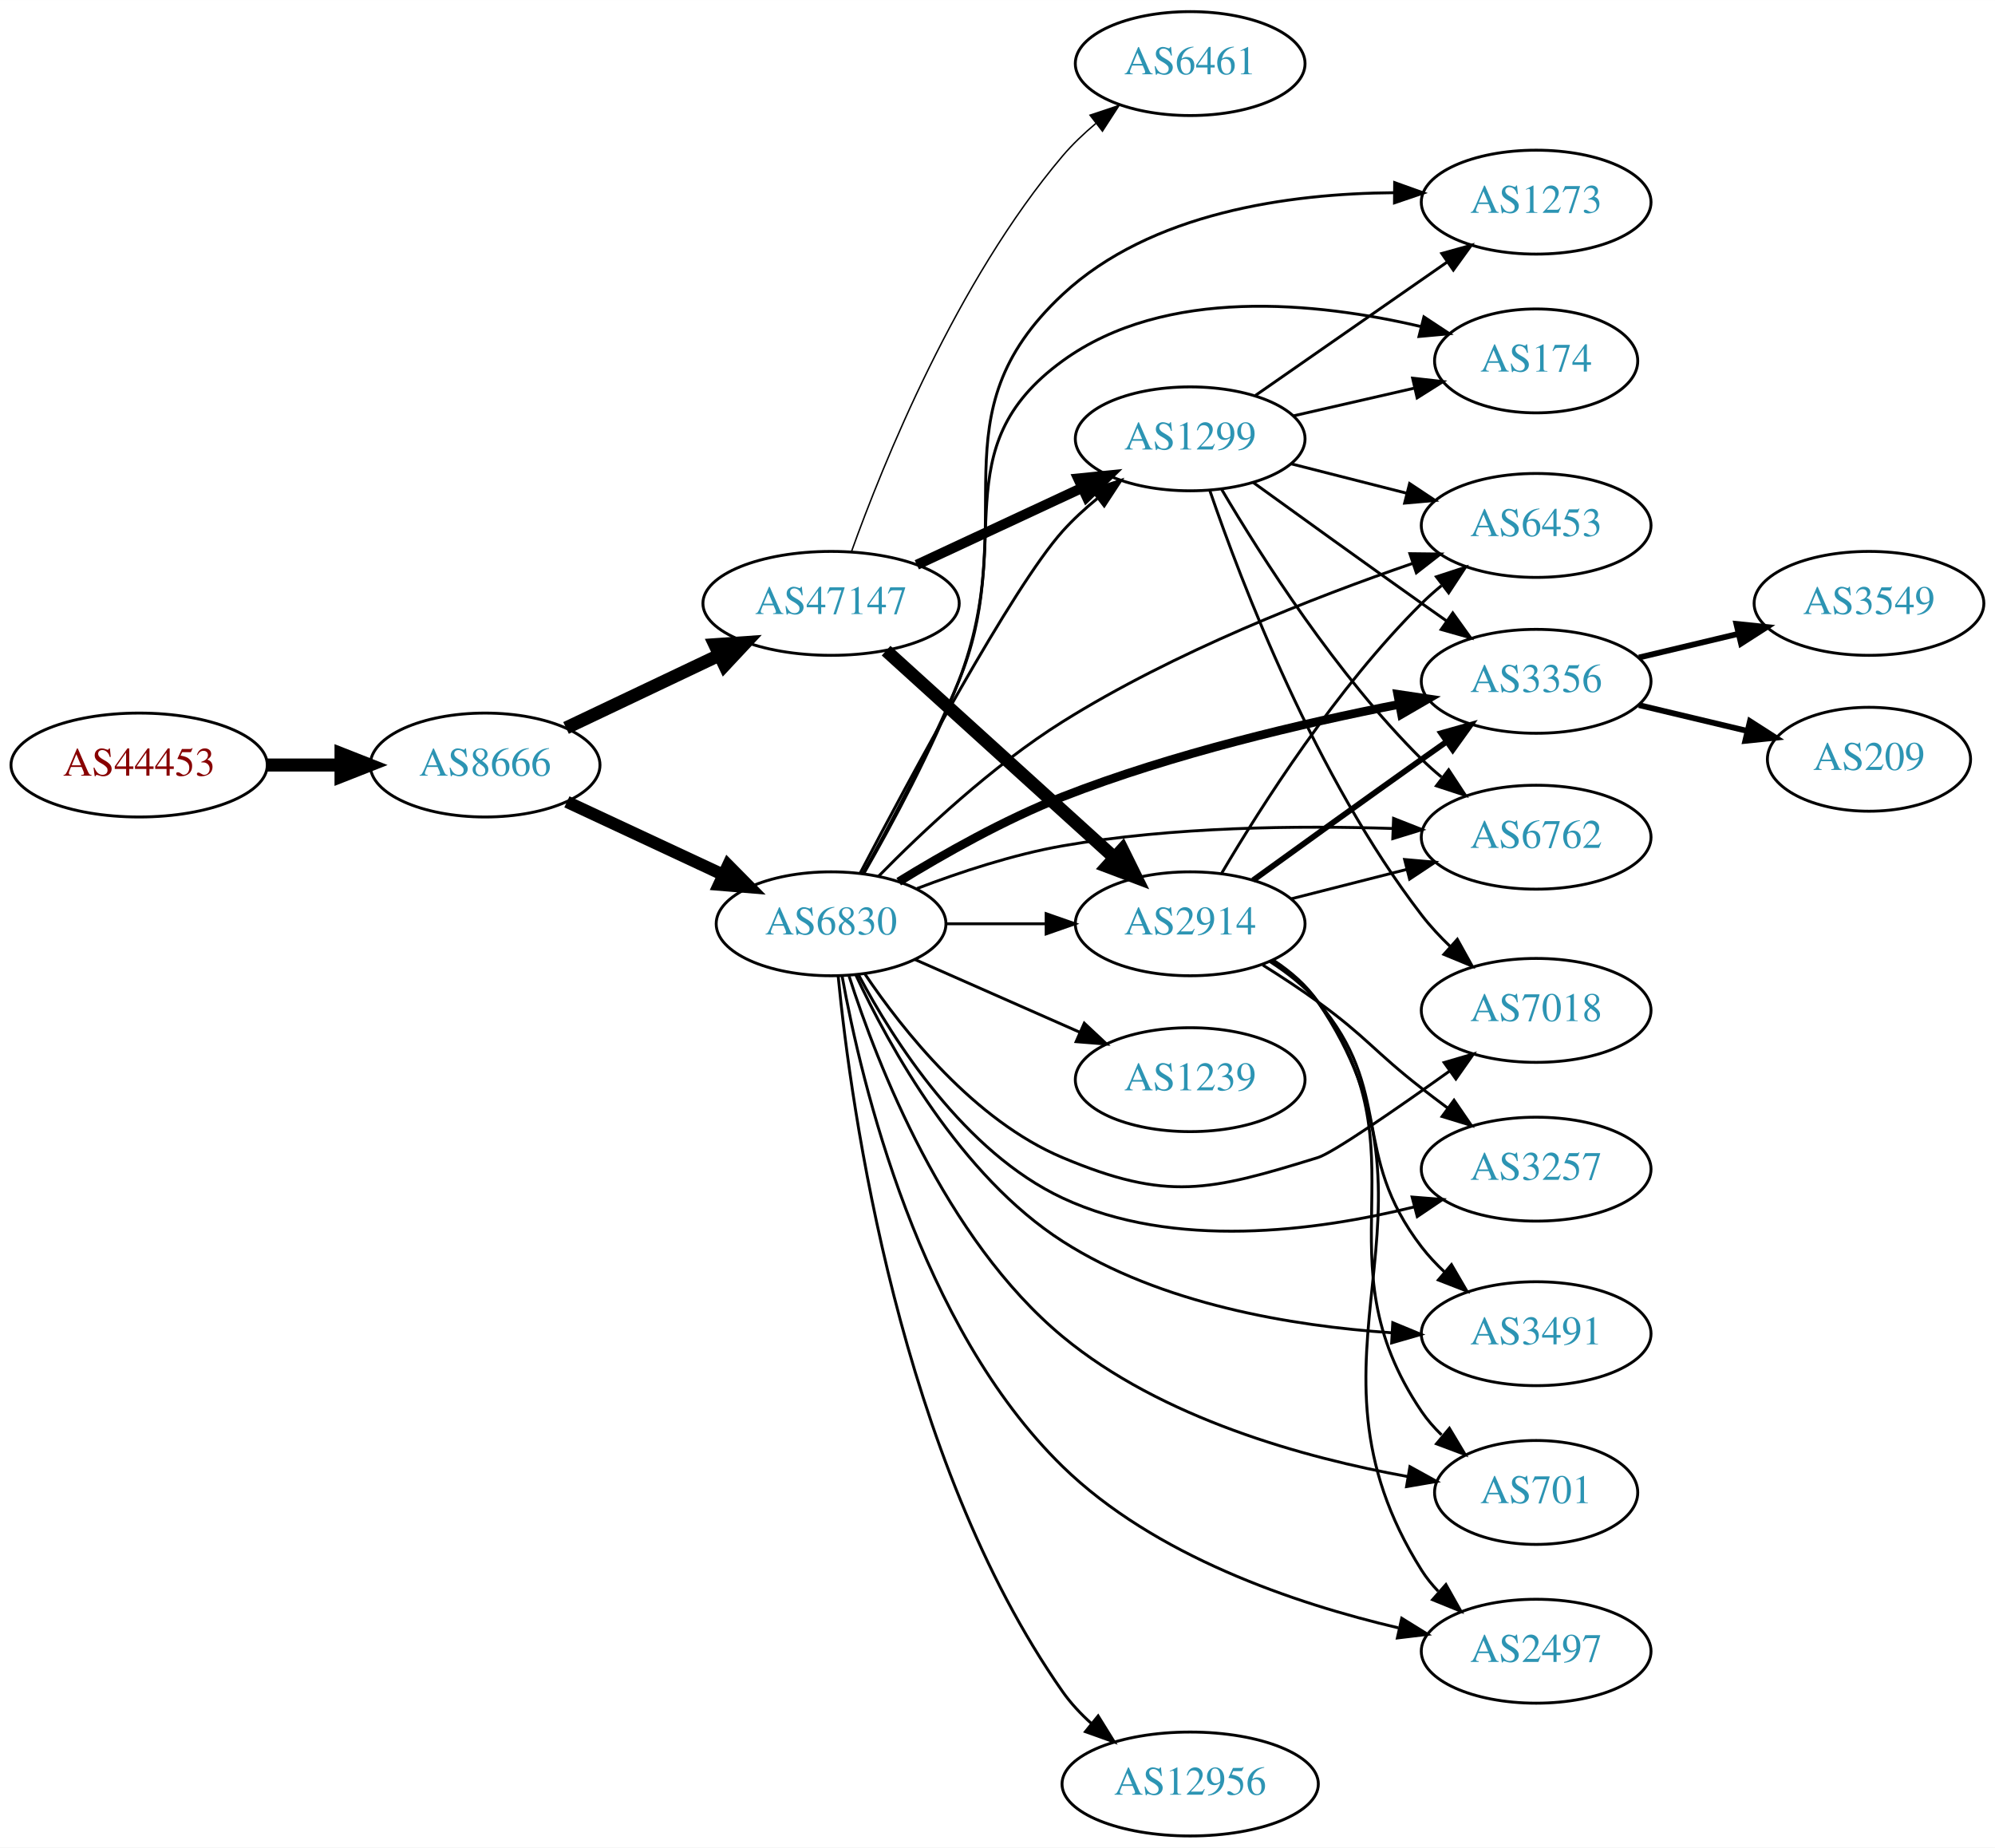
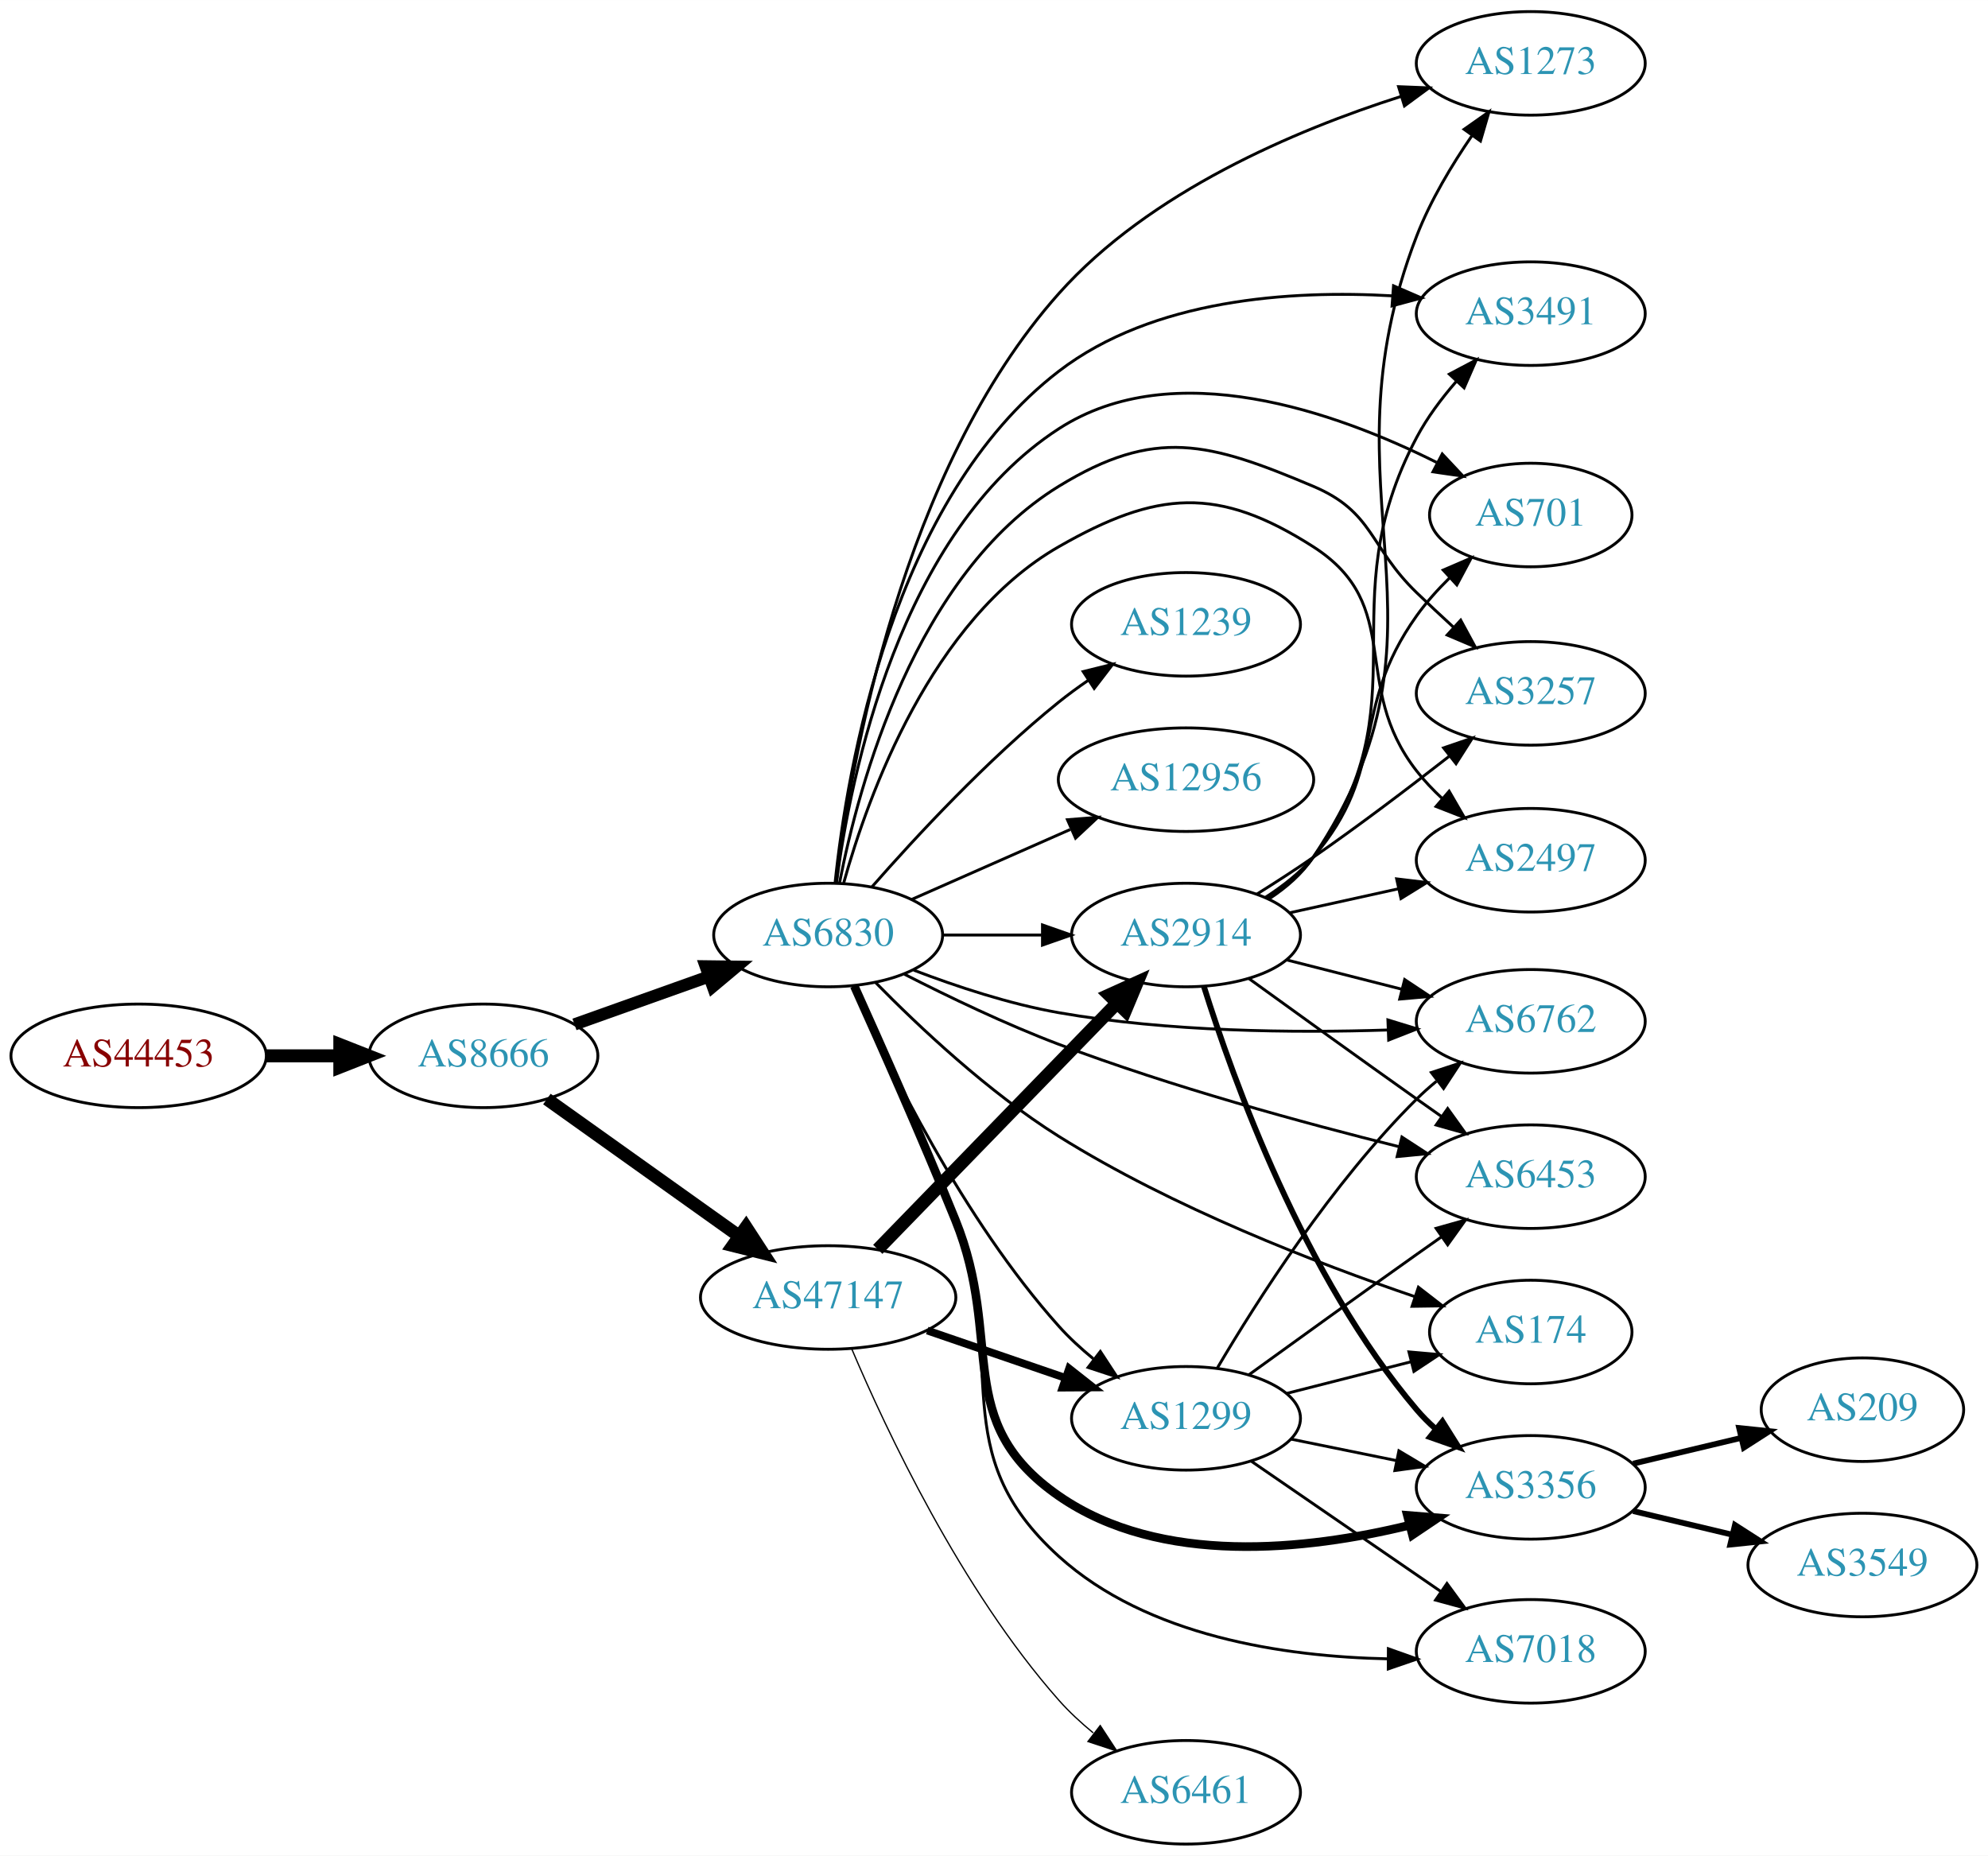
- <svg xmlns="http://www.w3.org/2000/svg" xmlns:xlink="http://www.w3.org/1999/xlink" width="691pt" height="640pt" viewBox="0.00 0.00 691.06 640.00">
-   <g id="graph0" class="graph" transform="scale(1 1) rotate(0) translate(4 636)">
-     <polygon fill="white" stroke="none" points="-4,4 -4,-636 687.055,-636 687.055,4 -4,4" />
+ <svg xmlns="http://www.w3.org/2000/svg" xmlns:xlink="http://www.w3.org/1999/xlink" width="691pt" height="645pt" viewBox="0.00 0.00 691.06 645.00">
+   <g id="graph0" class="graph" transform="scale(1 1) rotate(0) translate(4 641)">
+     <polygon fill="white" stroke="none" points="-4,4 -4,-641 687.055,-641 687.055,4 -4,4" />
    <g id="node1" class="node">
      <g id="a_node1">
        <a xlink:href="/asn/44453" xlink:title="AS44453 ~ interneX GmbH [AT]">
-           <ellipse fill="#ffffff" stroke="black" cx="44.196" cy="-371" rx="44.393" ry="18" />
-           <text text-anchor="middle" x="44.196" y="-367.3" font-family="Times,serif" font-size="14.00" fill="#880000">AS44453</text>
+           <ellipse fill="#ffffff" stroke="black" cx="44.196" cy="-274" rx="44.393" ry="18" />
+           <text text-anchor="middle" x="44.196" y="-270.3" font-family="Times,serif" font-size="14.00" fill="#880000">AS44453</text>
        </a>
      </g>
    </g>
    <g id="node2" class="node">
      <g id="a_node2">
        <a xlink:href="/asn/8666" xlink:title="AS8666 ~ FiberLink GmbH [AT]">
-           <ellipse fill="#ffffff" stroke="black" cx="164.039" cy="-371" rx="39.794" ry="18" />
-           <text text-anchor="middle" x="164.039" y="-367.3" font-family="Times,serif" font-size="14.00" fill="#2c94b3">AS8666</text>
+           <ellipse fill="#ffffff" stroke="black" cx="164.039" cy="-274" rx="39.794" ry="18" />
+           <text text-anchor="middle" x="164.039" y="-270.3" font-family="Times,serif" font-size="14.00" fill="#2c94b3">AS8666</text>
        </a>
      </g>
    </g>
    <g id="edge1" class="edge">
-       <path fill="none" stroke="black" stroke-width="4.5" d="M88.407,-371C96.72,-371 105.482,-371 113.965,-371" />
-       <polygon fill="black" stroke="black" stroke-width="4.5" points="114.123,-374.938 124.123,-371 114.123,-367.063 114.123,-374.938" />
+       <path fill="none" stroke="black" stroke-width="4.5" d="M88.407,-274C96.72,-274 105.482,-274 113.965,-274" />
+       <polygon fill="black" stroke="black" stroke-width="4.5" points="114.123,-277.938 124.123,-274 114.123,-270.063 114.123,-277.938" />
    </g>
    <g id="node3" class="node">
      <g id="a_node3">
        <a xlink:href="/asn/6830" xlink:title="AS6830 ~ LibertyGlobal [AT]">
          <ellipse fill="#ffffff" stroke="black" cx="283.881" cy="-316" rx="39.794" ry="18" />
          <text text-anchor="middle" x="283.881" y="-312.3" font-family="Times,serif" font-size="14.00" fill="#2c94b3">AS6830</text>
        </a>
      </g>
    </g>
    <g id="edge2" class="edge">
-       <path fill="none" stroke="black" stroke-width="4.235" d="M192.37,-358.244C208.433,-350.747 228.944,-341.174 246.377,-333.037" />
-       <polygon fill="black" stroke="black" stroke-width="4.235" points="248.203,-336.275 255.698,-328.687 245.069,-329.558 248.203,-336.275" />
+       <path fill="none" stroke="black" stroke-width="4.235" d="M195.693,-284.925C209.902,-289.99 226.986,-296.078 242.251,-301.519" />
+       <polygon fill="black" stroke="black" stroke-width="4.235" points="241.307,-305.117 251.971,-304.983 243.796,-298.135 241.307,-305.117" />
    </g>
    <g id="node4" class="node">
      <g id="a_node4">
        <a xlink:href="/asn/47147" xlink:title="AS47147 ~ ANEXIA Internetdienstleistungs GmbH [AT]">
-           <ellipse fill="#ffffff" stroke="black" cx="283.881" cy="-427" rx="44.393" ry="18" />
-           <text text-anchor="middle" x="283.881" y="-423.3" font-family="Times,serif" font-size="14.00" fill="#2c94b3">AS47147</text>
+           <ellipse fill="#ffffff" stroke="black" cx="283.881" cy="-190" rx="44.393" ry="18" />
+           <text text-anchor="middle" x="283.881" y="-186.3" font-family="Times,serif" font-size="14.00" fill="#2c94b3">AS47147</text>
        </a>
      </g>
    </g>
    <g id="edge3" class="edge">
-       <path fill="none" stroke="black" stroke-width="4.5" d="M192.074,-383.848C207.784,-391.313 227.821,-400.835 245.074,-409.034" />
-       <polygon fill="black" stroke="black" stroke-width="4.5" points="243.606,-412.695 254.328,-413.431 246.986,-405.583 243.606,-412.695" />
+       <path fill="none" stroke="black" stroke-width="4.5" d="M186.107,-258.982C204.726,-245.71 232.091,-226.204 252.975,-211.317" />
+       <polygon fill="black" stroke="black" stroke-width="4.5" points="255.341,-214.467 261.198,-205.456 250.77,-208.054 255.341,-214.467" />
    </g>
    <g id="node5" class="node">
      <g id="a_node5">
-         <a xlink:href="/asn/1273" xlink:title="AS1273 ~ Vodafone Group PLC [EU]">
-           <ellipse fill="#ffffff" stroke="black" cx="528.116" cy="-566" rx="39.794" ry="18" />
-           <text text-anchor="middle" x="528.116" y="-562.3" font-family="Times,serif" font-size="14.00" fill="#2c94b3">AS1273</text>
+         <a xlink:href="/asn/3491" xlink:title="AS3491 ~ PCCW Global, Inc. [US]">
+           <ellipse fill="#ffffff" stroke="black" cx="528.116" cy="-532" rx="39.794" ry="18" />
+           <text text-anchor="middle" x="528.116" y="-528.3" font-family="Times,serif" font-size="14.00" fill="#2c94b3">AS3491</text>
        </a>
      </g>
    </g>
    <g id="edge4" class="edge">
-       <path fill="none" stroke="black" d="M295.285,-333.515C304.834,-350.165 318.857,-376.138 328.077,-400 350.303,-457.523 319.001,-491.917 364.077,-534 394.59,-562.487 442.705,-568.993 478.772,-569.266" />
-       <polygon fill="black" stroke="black" points="479.101,-572.763 489.071,-569.18 479.042,-565.763 479.101,-572.763" />
+       <path fill="none" stroke="black" d="M286.293,-334.212C290.418,-373.767 306.132,-467.544 364.077,-512 396.82,-537.121 444.644,-540.231 480.036,-538.189" />
+       <polygon fill="black" stroke="black" points="480.409,-541.671 490.127,-537.45 479.898,-534.69 480.409,-541.671" />
    </g>
    <g id="node6" class="node">
      <g id="a_node6">
-         <a xlink:href="/asn/2497" xlink:title="AS2497 ~ Internet Initiative Japan Inc. [JP]">
-           <ellipse fill="#ffffff" stroke="black" cx="528.116" cy="-64" rx="39.794" ry="18" />
-           <text text-anchor="middle" x="528.116" y="-60.3" font-family="Times,serif" font-size="14.00" fill="#2c94b3">AS2497</text>
+         <a xlink:href="/asn/1239" xlink:title="AS1239 ~ Sprint [US]">
+           <ellipse fill="#ffffff" stroke="black" cx="408.273" cy="-424" rx="39.794" ry="18" />
+           <text text-anchor="middle" x="408.273" y="-420.3" font-family="Times,serif" font-size="14.00" fill="#2c94b3">AS1239</text>
        </a>
      </g>
    </g>
    <g id="edge5" class="edge">
-       <path fill="none" stroke="black" d="M287.705,-297.848C294.364,-260.926 314.391,-176.477 364.077,-128 395.871,-96.98 444.468,-80.522 480.339,-72.108" />
-       <polygon fill="black" stroke="black" points="481.554,-75.424 490.561,-69.845 480.041,-68.589 481.554,-75.424" />
+       <path fill="none" stroke="black" d="M299.033,-332.663C314.135,-349.894 339.256,-377.024 364.077,-397 367.333,-399.62 370.858,-402.192 374.442,-404.646" />
+       <polygon fill="black" stroke="black" points="372.53,-407.577 382.815,-410.121 376.361,-401.719 372.53,-407.577" />
    </g>
    <g id="node7" class="node">
      <g id="a_node7">
-         <a xlink:href="/asn/3356" xlink:title="AS3356 ~ Level 3 Parent, LLC [US]">
-           <ellipse fill="#ffffff" stroke="black" cx="528.116" cy="-400" rx="39.794" ry="18" />
-           <text text-anchor="middle" x="528.116" y="-396.3" font-family="Times,serif" font-size="14.00" fill="#2c94b3">AS3356</text>
+         <a xlink:href="/asn/701" xlink:title="AS701 ~ UUNET [US]">
+           <ellipse fill="#ffffff" stroke="black" cx="528.116" cy="-462" rx="35.194" ry="18" />
+           <text text-anchor="middle" x="528.116" y="-458.3" font-family="Times,serif" font-size="14.00" fill="#2c94b3">AS701</text>
        </a>
      </g>
    </g>
    <g id="edge6" class="edge">
-       <path fill="none" stroke="black" stroke-width="3" d="M307.306,-330.582C322.747,-340.082 344.017,-352.13 364.077,-360 402.189,-374.951 447.564,-385.538 480.756,-392.048" />
-       <polygon fill="black" stroke="black" stroke-width="3" points="480.166,-395.499 490.645,-393.938 481.48,-388.623 480.166,-395.499" />
+       <path fill="none" stroke="black" d="M286.729,-334.025C291.629,-371.256 308.647,-456.159 364.077,-492 404.063,-517.854 460.461,-497.761 495.357,-480.311" />
+       <polygon fill="black" stroke="black" points="497.345,-483.222 504.598,-475.499 494.112,-477.013 497.345,-483.222" />
    </g>
    <g id="node8" class="node">
      <g id="a_node8">
-         <a xlink:href="/asn/174" xlink:title="AS174 ~ Cogent Communications [US]">
-           <ellipse fill="#ffffff" stroke="black" cx="528.116" cy="-511" rx="35.194" ry="18" />
-           <text text-anchor="middle" x="528.116" y="-507.3" font-family="Times,serif" font-size="14.00" fill="#2c94b3">AS174</text>
+         <a xlink:href="/asn/12956" xlink:title="AS12956 ~ TELXIUS [ES]">
+           <ellipse fill="#ffffff" stroke="black" cx="408.273" cy="-370" rx="44.393" ry="18" />
+           <text text-anchor="middle" x="408.273" y="-366.3" font-family="Times,serif" font-size="14.00" fill="#2c94b3">AS12956</text>
        </a>
      </g>
    </g>
    <g id="edge7" class="edge">
-       <path fill="none" stroke="black" d="M294.827,-333.306C304.181,-350.022 318.187,-376.23 328.077,-400 348.001,-447.883 322.127,-480.504 364.077,-511 399.71,-536.904 452.277,-531.311 488.018,-522.944" />
-       <polygon fill="black" stroke="black" points="489.234,-526.247 498.078,-520.413 487.526,-519.459 489.234,-526.247" />
+       <path fill="none" stroke="black" d="M312.96,-328.389C329.276,-335.587 350.087,-344.769 368.007,-352.675" />
+       <polygon fill="black" stroke="black" points="367.056,-356.081 377.618,-356.916 369.881,-349.677 367.056,-356.081" />
    </g>
    <g id="node9" class="node">
      <g id="a_node9">
-         <a xlink:href="/asn/1299" xlink:title="AS1299 ~ Telia Carrier [EU]">
-           <ellipse fill="#ffffff" stroke="black" cx="408.273" cy="-484" rx="39.794" ry="18" />
-           <text text-anchor="middle" x="408.273" y="-480.3" font-family="Times,serif" font-size="14.00" fill="#2c94b3">AS1299</text>
+         <a xlink:href="/asn/3257" xlink:title="AS3257 ~ GTT [DE]">
+           <ellipse fill="#ffffff" stroke="black" cx="528.116" cy="-400" rx="39.794" ry="18" />
+           <text text-anchor="middle" x="528.116" y="-396.3" font-family="Times,serif" font-size="14.00" fill="#2c94b3">AS3257</text>
        </a>
      </g>
    </g>
    <g id="edge8" class="edge">
-       <path fill="none" stroke="black" d="M293.975,-333.586C310.781,-365.729 346.58,-432.459 364.077,-452 367.643,-455.983 371.776,-459.785 376.044,-463.289" />
-       <polygon fill="black" stroke="black" points="374.239,-466.315 384.303,-469.627 378.5,-460.762 374.239,-466.315" />
+       <path fill="none" stroke="black" d="M287.832,-334.121C294.475,-368.24 314.117,-441.334 364.077,-472 397.558,-492.551 416.278,-487.282 452.469,-472 473.606,-463.075 471.958,-450.931 488.469,-435 492.541,-431.072 496.928,-426.975 501.233,-423.027" />
+       <polygon fill="black" stroke="black" points="503.759,-425.462 508.81,-416.149 499.054,-420.279 503.759,-425.462" />
    </g>
    <g id="node10" class="node">
      <g id="a_node10">
-         <a xlink:href="/asn/12956" xlink:title="AS12956 ~ TELXIUS [ES]">
-           <ellipse fill="#ffffff" stroke="black" cx="408.273" cy="-18" rx="44.393" ry="18" />
-           <text text-anchor="middle" x="408.273" y="-14.3" font-family="Times,serif" font-size="14.00" fill="#2c94b3">AS12956</text>
+         <a xlink:href="/asn/3356" xlink:title="AS3356 ~ Level 3 Parent, LLC [US]">
+           <ellipse fill="#ffffff" stroke="black" cx="528.116" cy="-124" rx="39.794" ry="18" />
+           <text text-anchor="middle" x="528.116" y="-120.3" font-family="Times,serif" font-size="14.00" fill="#2c94b3">AS3356</text>
        </a>
      </g>
    </g>
    <g id="edge9" class="edge">
-       <path fill="none" stroke="black" d="M286.341,-297.833C290.787,-252.208 307.525,-130.692 364.077,-50 366.876,-46.007 370.332,-42.31 374.06,-38.956" />
-       <polygon fill="black" stroke="black" points="376.391,-41.573 381.971,-32.566 371.992,-36.127 376.391,-41.573" />
+       <path fill="none" stroke="black" stroke-width="3" d="M292.969,-298.235C301.869,-278.513 316.454,-245.675 328.077,-217 345.195,-174.769 326.624,-146.955 364.077,-121 399.445,-96.49 450.289,-102.143 485.764,-110.781" />
+       <polygon fill="black" stroke="black" stroke-width="3" points="485.231,-114.259 495.791,-113.4 487,-107.486 485.231,-114.259" />
    </g>
    <g id="node11" class="node">
      <g id="a_node11">
+         <a xlink:href="/asn/6762" xlink:title="AS6762 ~ TELECOM ITALIA SPARKLE S.p.A. [IT]">
+           <ellipse fill="#ffffff" stroke="black" cx="528.116" cy="-286" rx="39.794" ry="18" />
+           <text text-anchor="middle" x="528.116" y="-282.3" font-family="Times,serif" font-size="14.00" fill="#2c94b3">AS6762</text>
+         </a>
+       </g>
+     </g>
+     <g id="edge10" class="edge">
+       <path fill="none" stroke="black" d="M313.649,-303.784C328.433,-298.13 346.907,-292.009 364.077,-289 402.072,-282.342 445.808,-281.921 478.41,-282.985" />
+       <polygon fill="black" stroke="black" points="478.455,-286.489 488.583,-283.376 478.725,-279.494 478.455,-286.489" />
+     </g>
+     <g id="node12" class="node">
+       <g id="a_node12">
        <a xlink:href="/asn/2914" xlink:title="AS2914 ~ NTT America, Inc. [US]">
          <ellipse fill="#ffffff" stroke="black" cx="408.273" cy="-316" rx="39.794" ry="18" />
          <text text-anchor="middle" x="408.273" y="-312.3" font-family="Times,serif" font-size="14.00" fill="#2c94b3">AS2914</text>
        </a>
      </g>
    </g>
-     <g id="edge10" class="edge">
+     <g id="edge11" class="edge">
      <path fill="none" stroke="black" d="M323.607,-316C334.545,-316 346.596,-316 358.062,-316" />
      <polygon fill="black" stroke="black" points="358.38,-319.5 368.38,-316 358.38,-312.5 358.38,-319.5" />
    </g>
-     <g id="node12" class="node">
-       <g id="a_node12">
-         <a xlink:href="/asn/6453" xlink:title="AS6453 ~ TATA COMMUNICATIONS (AMERICA) INC [US]">
-           <ellipse fill="#ffffff" stroke="black" cx="528.116" cy="-454" rx="39.794" ry="18" />
-           <text text-anchor="middle" x="528.116" y="-450.3" font-family="Times,serif" font-size="14.00" fill="#2c94b3">AS6453</text>
-         </a>
-       </g>
-     </g>
-     <g id="edge11" class="edge">
-       <path fill="none" stroke="black" d="M300.297,-332.449C315.405,-347.845 339.66,-370.709 364.077,-386 402.638,-410.149 451.26,-429.145 485.332,-440.851" />
-       <polygon fill="black" stroke="black" points="484.379,-444.223 494.973,-444.102 486.616,-437.59 484.379,-444.223" />
-     </g>
    <g id="node13" class="node">
      <g id="a_node13">
-         <a xlink:href="/asn/7018" xlink:title="AS7018 ~ AT&amp;T Services, Inc. [US]">
-           <ellipse fill="#ffffff" stroke="black" cx="528.116" cy="-286" rx="39.794" ry="18" />
-           <text text-anchor="middle" x="528.116" y="-282.3" font-family="Times,serif" font-size="14.00" fill="#2c94b3">AS7018</text>
+         <a xlink:href="/asn/1299" xlink:title="AS1299 ~ Telia Carrier [EU]">
+           <ellipse fill="#ffffff" stroke="black" cx="408.273" cy="-148" rx="39.794" ry="18" />
+           <text text-anchor="middle" x="408.273" y="-144.3" font-family="Times,serif" font-size="14.00" fill="#2c94b3">AS1299</text>
        </a>
      </g>
    </g>
    <g id="edge12" class="edge">
-       <path fill="none" stroke="black" d="M295.49,-298.76C308.741,-279.063 333.442,-247.892 364.077,-235 400.287,-219.762 414.935,-223.402 452.469,-235 457.704,-236.617 479.431,-251.64 498.105,-264.965" />
-       <polygon fill="black" stroke="black" points="496.234,-267.93 506.4,-270.913 500.313,-262.241 496.234,-267.93" />
+       <path fill="none" stroke="black" d="M292.391,-298.218C304.586,-270.741 330.724,-217.25 364.077,-180 367.643,-176.017 371.776,-172.215 376.044,-168.711" />
+       <polygon fill="black" stroke="black" points="378.5,-171.238 384.303,-162.373 374.239,-165.685 378.5,-171.238" />
    </g>
    <g id="node14" class="node">
      <g id="a_node14">
-         <a xlink:href="/asn/3257" xlink:title="AS3257 ~ GTT [DE]">
-           <ellipse fill="#ffffff" stroke="black" cx="528.116" cy="-231" rx="39.794" ry="18" />
-           <text text-anchor="middle" x="528.116" y="-227.3" font-family="Times,serif" font-size="14.00" fill="#2c94b3">AS3257</text>
+         <a xlink:href="/asn/2497" xlink:title="AS2497 ~ Internet Initiative Japan Inc. [JP]">
+           <ellipse fill="#ffffff" stroke="black" cx="528.116" cy="-342" rx="39.794" ry="18" />
+           <text text-anchor="middle" x="528.116" y="-338.3" font-family="Times,serif" font-size="14.00" fill="#2c94b3">AS2497</text>
        </a>
      </g>
    </g>
    <g id="edge13" class="edge">
-       <path fill="none" stroke="black" d="M293.429,-298.272C305.534,-275.478 330.047,-236.935 364.077,-221 402.529,-202.994 451.771,-209.47 486.029,-217.951" />
-       <polygon fill="black" stroke="black" points="485.15,-221.338 495.711,-220.499 486.932,-214.569 485.15,-221.338" />
+       <path fill="none" stroke="black" d="M289.293,-334.141C297.816,-364.706 319.748,-425.611 364.077,-451 398.167,-470.525 419.378,-472.173 452.469,-451 484.631,-430.422 464.952,-403.079 488.469,-373 491.092,-369.646 494.145,-366.43 497.364,-363.424" />
+       <polygon fill="black" stroke="black" points="499.744,-365.994 505.053,-356.825 495.185,-360.682 499.744,-365.994" />
    </g>
    <g id="node15" class="node">
      <g id="a_node15">
-         <a xlink:href="/asn/3491" xlink:title="AS3491 ~ PCCW Global, Inc. [US]">
-           <ellipse fill="#ffffff" stroke="black" cx="528.116" cy="-174" rx="39.794" ry="18" />
-           <text text-anchor="middle" x="528.116" y="-170.3" font-family="Times,serif" font-size="14.00" fill="#2c94b3">AS3491</text>
+         <a xlink:href="/asn/7018" xlink:title="AS7018 ~ AT&amp;T Services, Inc. [US]">
+           <ellipse fill="#ffffff" stroke="black" cx="528.116" cy="-67" rx="39.794" ry="18" />
+           <text text-anchor="middle" x="528.116" y="-63.3" font-family="Times,serif" font-size="14.00" fill="#2c94b3">AS7018</text>
        </a>
      </g>
    </g>
    <g id="edge14" class="edge">
-       <path fill="none" stroke="black" d="M292.443,-298.304C304.029,-273.46 328.622,-228.741 364.077,-206 398.073,-184.195 443.653,-176.669 477.976,-174.326" />
-       <polygon fill="black" stroke="black" points="478.451,-177.805 488.242,-173.755 478.063,-170.816 478.451,-177.805" />
+       <path fill="none" stroke="black" d="M293.299,-298.363C302.487,-278.753 317.323,-246.012 328.077,-217 346.986,-165.986 323.754,-136.524 364.077,-100 394.857,-72.12 442.503,-65.149 478.354,-64.394" />
+       <polygon fill="black" stroke="black" points="478.618,-67.893 488.599,-64.338 478.58,-60.893 478.618,-67.893" />
    </g>
    <g id="node16" class="node">
      <g id="a_node16">
-         <a xlink:href="/asn/1239" xlink:title="AS1239 ~ Sprint [US]">
-           <ellipse fill="#ffffff" stroke="black" cx="408.273" cy="-262" rx="39.794" ry="18" />
-           <text text-anchor="middle" x="408.273" y="-258.3" font-family="Times,serif" font-size="14.00" fill="#2c94b3">AS1239</text>
+         <a xlink:href="/asn/174" xlink:title="AS174 ~ Cogent Communications [US]">
+           <ellipse fill="#ffffff" stroke="black" cx="528.116" cy="-178" rx="35.194" ry="18" />
+           <text text-anchor="middle" x="528.116" y="-174.3" font-family="Times,serif" font-size="14.00" fill="#2c94b3">AS174</text>
        </a>
      </g>
    </g>
    <g id="edge15" class="edge">
-       <path fill="none" stroke="black" d="M312.96,-303.611C329.908,-296.134 351.706,-286.517 370.075,-278.412" />
-       <polygon fill="black" stroke="black" points="371.589,-281.57 379.325,-274.331 368.763,-275.166 371.589,-281.57" />
+       <path fill="none" stroke="black" d="M300.297,-299.551C315.405,-284.155 339.66,-261.291 364.077,-246 403.585,-221.259 453.653,-201.926 487.814,-190.3" />
+       <polygon fill="black" stroke="black" points="489.064,-193.573 497.44,-187.085 486.846,-186.934 489.064,-193.573" />
    </g>
    <g id="node17" class="node">
      <g id="a_node17">
-         <a xlink:href="/asn/6762" xlink:title="AS6762 ~ TELECOM ITALIA SPARKLE S.p.A. [IT]">
-           <ellipse fill="#ffffff" stroke="black" cx="528.116" cy="-346" rx="39.794" ry="18" />
-           <text text-anchor="middle" x="528.116" y="-342.3" font-family="Times,serif" font-size="14.00" fill="#2c94b3">AS6762</text>
+         <a xlink:href="/asn/6453" xlink:title="AS6453 ~ TATA COMMUNICATIONS (AMERICA) INC [US]">
+           <ellipse fill="#ffffff" stroke="black" cx="528.116" cy="-232" rx="39.794" ry="18" />
+           <text text-anchor="middle" x="528.116" y="-228.3" font-family="Times,serif" font-size="14.00" fill="#2c94b3">AS6453</text>
        </a>
      </g>
    </g>
    <g id="edge16" class="edge">
-       <path fill="none" stroke="black" d="M313.649,-328.216C328.433,-333.87 346.907,-339.991 364.077,-343 402.072,-349.658 445.808,-350.079 478.41,-349.015" />
-       <polygon fill="black" stroke="black" points="478.725,-352.506 488.583,-348.624 478.455,-345.511 478.725,-352.506" />
+       <path fill="none" stroke="black" d="M310.427,-302.355C325.708,-294.547 345.674,-284.952 364.077,-278 403.223,-263.213 449.218,-250.653 482.356,-242.413" />
+       <polygon fill="black" stroke="black" points="483.328,-245.778 492.206,-239.997 481.66,-238.98 483.328,-245.778" />
    </g>
    <g id="node18" class="node">
      <g id="a_node18">
-         <a xlink:href="/asn/701" xlink:title="AS701 ~ UUNET [US]">
-           <ellipse fill="#ffffff" stroke="black" cx="528.116" cy="-119" rx="35.194" ry="18" />
-           <text text-anchor="middle" x="528.116" y="-115.3" font-family="Times,serif" font-size="14.00" fill="#2c94b3">AS701</text>
+         <a xlink:href="/asn/1273" xlink:title="AS1273 ~ Vodafone Group PLC [EU]">
+           <ellipse fill="#ffffff" stroke="black" cx="528.116" cy="-619" rx="39.794" ry="18" />
+           <text text-anchor="middle" x="528.116" y="-615.3" font-family="Times,serif" font-size="14.00" fill="#2c94b3">AS1273</text>
        </a>
      </g>
    </g>
    <g id="edge17" class="edge">
-       <path fill="none" stroke="black" d="M290.138,-297.818C299.8,-267.566 323.23,-206.88 364.077,-173 398.334,-144.586 448.071,-130.948 483.59,-124.516" />
-       <polygon fill="black" stroke="black" points="484.387,-127.931 493.664,-122.814 483.221,-121.028 484.387,-127.931" />
+       <path fill="none" stroke="black" d="M286.706,-334.228C291.734,-375.546 309.271,-477.504 364.077,-539 395.62,-574.393 446.355,-595.808 482.856,-607.456" />
+       <polygon fill="black" stroke="black" points="482.159,-610.903 492.745,-610.485 484.209,-604.21 482.159,-610.903" />
+     </g>
+     <g id="edge18" class="edge">
+       <path fill="none" stroke="black" stroke-width="4.5" d="M301.134,-206.732C322.466,-228.693 360.038,-267.372 384.28,-292.328" />
+       <polygon fill="black" stroke="black" stroke-width="4.5" points="381.55,-295.17 391.342,-299.599 387.199,-289.683 381.55,-295.17" />
    </g>
    <g id="edge19" class="edge">
-       <path fill="none" stroke="black" stroke-width="3.5" d="M313.577,-440.364C330.664,-448.322 352.514,-458.498 370.815,-467.021" />
-       <polygon fill="black" stroke="black" stroke-width="3.5" points="369.475,-470.258 380.018,-471.307 372.43,-463.912 369.475,-470.258" />
-     </g>
-     <g id="edge18" class="edge">
-       <path fill="none" stroke="black" stroke-width="4.5" d="M302.941,-410.622C323.85,-391.658 358.43,-360.297 382.002,-338.919" />
-       <polygon fill="black" stroke="black" stroke-width="4.5" points="384.776,-341.719 389.538,-332.085 379.485,-335.886 384.776,-341.719" />
+       <path fill="none" stroke="black" stroke-width="2.7" d="M318.325,-178.523C333.073,-173.463 350.548,-167.466 366.088,-162.133" />
+       <polygon fill="black" stroke="black" stroke-width="2.7" points="367.65,-165.297 375.973,-158.741 365.378,-158.676 367.65,-165.297" />
    </g>
    <g id="node19" class="node">
      <g id="a_node19">
        <a xlink:href="/asn/6461" xlink:title="AS6461 ~ Zayo Bandwidth [US]">
-           <ellipse fill="#ffffff" stroke="black" cx="408.273" cy="-614" rx="39.794" ry="18" />
-           <text text-anchor="middle" x="408.273" y="-610.3" font-family="Times,serif" font-size="14.00" fill="#2c94b3">AS6461</text>
+           <ellipse fill="#ffffff" stroke="black" cx="408.273" cy="-18" rx="39.794" ry="18" />
+           <text text-anchor="middle" x="408.273" y="-14.3" font-family="Times,serif" font-size="14.00" fill="#2c94b3">AS6461</text>
        </a>
      </g>
    </g>
    <g id="edge20" class="edge">
-       <path fill="none" stroke="black" stroke-width="0.5" d="M290.904,-444.823C301.859,-475.378 327.358,-538.65 364.077,-582 367.459,-585.992 371.431,-589.771 375.573,-593.238" />
-       <polygon fill="black" stroke="black" stroke-width="0.5" points="373.591,-596.129 383.637,-599.495 377.882,-590.599 373.591,-596.129" />
+       <path fill="none" stroke="black" stroke-width="0.45" d="M292.074,-172.141C304.02,-143.977 330.042,-88.493 364.077,-50 367.618,-45.995 371.738,-42.18 375.999,-38.671" />
+       <polygon fill="black" stroke="black" stroke-width="0.45" points="378.456,-41.197 384.253,-32.329 374.191,-35.646 378.456,-41.197" />
    </g>
    <g id="node20" class="node">
      <g id="a_node20">
-         <a xlink:href="/asn/3549" xlink:title="AS3549 ~ Level 3 Parent, LLC [US]">
-           <ellipse fill="#ffffff" stroke="black" cx="643.409" cy="-427" rx="39.794" ry="18" />
-           <text text-anchor="middle" x="643.409" y="-423.3" font-family="Times,serif" font-size="14.00" fill="#2c94b3">AS3549</text>
-         </a>
-       </g>
-     </g>
-     <g id="edge28" class="edge">
-       <path fill="none" stroke="black" stroke-width="2" d="M563.723,-408.248C574.594,-410.838 586.749,-413.735 598.191,-416.462" />
-       <polygon fill="black" stroke="black" stroke-width="2" points="597.475,-419.889 608.014,-418.803 599.097,-413.08 597.475,-419.889" />
+         <a xlink:href="/asn/209" xlink:title="AS209 ~ CenturyLink Communications, LLC [US]">
+           <ellipse fill="#ffffff" stroke="black" cx="643.409" cy="-151" rx="35.194" ry="18" />
+           <text text-anchor="middle" x="643.409" y="-147.3" font-family="Times,serif" font-size="14.00" fill="#2c94b3">AS209</text>
+         </a>
+       </g>
+     </g>
+     <g id="edge34" class="edge">
+       <path fill="none" stroke="black" stroke-width="2" d="M563.723,-132.248C575.518,-135.058 588.822,-138.229 601.09,-141.153" />
+       <polygon fill="black" stroke="black" stroke-width="2" points="600.556,-144.624 611.095,-143.537 602.179,-137.814 600.556,-144.624" />
    </g>
    <g id="node21" class="node">
      <g id="a_node21">
-         <a xlink:href="/asn/209" xlink:title="AS209 ~ CenturyLink Communications, LLC [US]">
-           <ellipse fill="#ffffff" stroke="black" cx="643.409" cy="-373" rx="35.194" ry="18" />
-           <text text-anchor="middle" x="643.409" y="-369.3" font-family="Times,serif" font-size="14.00" fill="#2c94b3">AS209</text>
-         </a>
-       </g>
+         <a xlink:href="/asn/3549" xlink:title="AS3549 ~ Level 3 Parent, LLC [US]">
+           <ellipse fill="#ffffff" stroke="black" cx="643.409" cy="-97" rx="39.794" ry="18" />
+           <text text-anchor="middle" x="643.409" y="-93.3" font-family="Times,serif" font-size="14.00" fill="#2c94b3">AS3549</text>
+         </a>
+       </g>
+     </g>
+     <g id="edge35" class="edge">
+       <path fill="none" stroke="black" stroke-width="2" d="M563.723,-115.752C574.594,-113.162 586.749,-110.265 598.191,-107.538" />
+       <polygon fill="black" stroke="black" stroke-width="2" points="599.097,-110.92 608.014,-105.197 597.475,-104.111 599.097,-110.92" />
+     </g>
+     <g id="edge21" class="edge">
+       <path fill="none" stroke="black" d="M436.565,-328.614C442.544,-332.485 448.319,-337.271 452.469,-343 491.679,-397.122 457.197,-429.936 488.469,-489 492.086,-495.83 497.023,-502.442 502.159,-508.349" />
+       <polygon fill="black" stroke="black" points="499.815,-510.968 509.182,-515.92 504.948,-506.208 499.815,-510.968" />
+     </g>
+     <g id="edge26" class="edge">
+       <path fill="none" stroke="black" d="M435.923,-329.12C441.921,-332.976 447.866,-337.628 452.469,-343 478.9,-373.842 464.873,-393.94 488.469,-427 491.756,-431.605 495.741,-436.048 499.888,-440.133" />
+       <polygon fill="black" stroke="black" points="497.684,-442.86 507.412,-447.057 502.424,-437.71 497.684,-442.86" />
+     </g>
+     <g id="edge28" class="edge">
+       <path fill="none" stroke="black" d="M432.847,-330.18C439.289,-334.204 446.215,-338.672 452.469,-343 468.458,-354.066 485.749,-367.19 499.659,-378.055" />
+       <polygon fill="black" stroke="black" points="497.817,-381.059 507.841,-384.489 502.143,-375.556 497.817,-381.059" />
+     </g>
+     <g id="edge27" class="edge">
+       <path fill="none" stroke="black" stroke-width="2" d="M414.477,-298.182C424.56,-265.974 449.278,-197.131 488.469,-151 490.407,-148.719 492.579,-146.539 494.88,-144.478" />
+       <polygon fill="black" stroke="black" stroke-width="2" points="497.418,-146.93 503.041,-137.951 493.046,-141.463 497.418,-146.93" />
+     </g>
+     <g id="edge24" class="edge">
+       <path fill="none" stroke="black" d="M443.358,-307.323C455.817,-304.151 470.089,-300.518 483.279,-297.16" />
+       <polygon fill="black" stroke="black" points="484.28,-300.517 493.108,-294.658 482.553,-293.733 484.28,-300.517" />
+     </g>
+     <g id="edge22" class="edge">
+       <path fill="none" stroke="black" d="M444.311,-323.73C456.196,-326.353 469.641,-329.319 482.187,-332.087" />
+       <polygon fill="black" stroke="black" points="481.491,-335.518 492.01,-334.254 482.999,-328.682 481.491,-335.518" />
+     </g>
+     <g id="edge23" class="edge">
+       <path fill="none" stroke="black" d="M430.059,-300.919C446,-289.382 468.571,-273.111 488.469,-259 491.292,-256.998 494.237,-254.921 497.186,-252.848" />
+       <polygon fill="black" stroke="black" points="499.231,-255.689 505.412,-247.084 495.214,-249.956 499.231,-255.689" />
+     </g>
+     <g id="edge25" class="edge">
+       <path fill="none" stroke="black" d="M437.328,-328.687C443.133,-332.515 448.639,-337.263 452.469,-343 506.508,-423.944 453.395,-468.216 488.469,-559 493.214,-571.28 500.677,-583.702 507.785,-594.033" />
+       <polygon fill="black" stroke="black" points="504.941,-596.073 513.605,-602.17 510.634,-592 504.941,-596.073" />
+     </g>
+     <g id="edge33" class="edge">
+       <path fill="none" stroke="black" d="M444.63,-140.799C456.176,-138.448 469.168,-135.802 481.366,-133.317" />
+       <polygon fill="black" stroke="black" points="482.277,-136.704 491.377,-131.279 480.88,-129.845 482.277,-136.704" />
+     </g>
+     <g id="edge30" class="edge">
+       <path fill="none" stroke="black" d="M419.2,-165.551C432.832,-188.684 459.031,-229.852 488.469,-259 490.596,-261.106 492.903,-263.16 495.297,-265.136" />
+       <polygon fill="black" stroke="black" points="493.557,-268.212 503.626,-271.507 497.809,-262.652 493.557,-268.212" />
    </g>
    <g id="edge29" class="edge">
-       <path fill="none" stroke="black" stroke-width="2" d="M563.723,-391.752C575.518,-388.942 588.822,-385.771 601.09,-382.847" />
-       <polygon fill="black" stroke="black" stroke-width="2" points="602.179,-386.186 611.095,-380.463 600.556,-379.376 602.179,-386.186" />
+       <path fill="none" stroke="black" d="M430.887,-133.143C449.376,-120.435 476.19,-102.005 496.819,-87.825" />
+       <polygon fill="black" stroke="black" points="498.981,-90.586 505.24,-82.037 495.016,-84.817 498.981,-90.586" />
+     </g>
+     <g id="edge31" class="edge">
+       <path fill="none" stroke="black" d="M443.358,-156.677C456.814,-160.103 472.385,-164.067 486.425,-167.641" />
+       <polygon fill="black" stroke="black" points="485.771,-171.086 496.325,-170.161 487.498,-164.302 485.771,-171.086" />
    </g>
    <g id="edge32" class="edge">
-       <path fill="none" stroke="black" d="M430.887,-499.04C449.492,-511.986 476.527,-530.798 497.208,-545.189" />
-       <polygon fill="black" stroke="black" points="495.431,-548.216 505.639,-551.055 499.43,-542.471 495.431,-548.216" />
-     </g>
-     <g id="edge33" class="edge">
-       <path fill="none" stroke="black" d="M430.059,-468.919C446,-457.382 468.571,-441.111 488.469,-427 491.292,-424.998 494.237,-422.921 497.186,-420.848" />
-       <polygon fill="black" stroke="black" points="499.231,-423.689 505.412,-415.084 495.214,-417.956 499.231,-423.689" />
-     </g>
-     <g id="edge34" class="edge">
-       <path fill="none" stroke="black" d="M443.993,-491.955C457.085,-494.955 472.107,-498.396 485.748,-501.522" />
-       <polygon fill="black" stroke="black" points="485.326,-505.016 495.855,-503.838 486.89,-498.193 485.326,-505.016" />
-     </g>
-     <g id="edge31" class="edge">
-       <path fill="none" stroke="black" d="M443.358,-475.323C455.817,-472.151 470.089,-468.518 483.279,-465.16" />
-       <polygon fill="black" stroke="black" points="484.28,-468.517 493.108,-462.658 482.553,-461.733 484.28,-468.517" />
-     </g>
-     <g id="edge30" class="edge">
-       <path fill="none" stroke="black" d="M415.096,-466.044C425.999,-434.205 451.753,-366.723 488.469,-319 491.408,-315.18 494.852,-311.488 498.453,-308.043" />
-       <polygon fill="black" stroke="black" points="500.816,-310.625 505.949,-301.357 496.157,-305.401 500.816,-310.625" />
-     </g>
-     <g id="edge35" class="edge">
-       <path fill="none" stroke="black" d="M419.2,-466.449C432.832,-443.316 459.031,-402.148 488.469,-373 490.596,-370.894 492.903,-368.84 495.297,-366.864" />
-       <polygon fill="black" stroke="black" points="497.809,-369.348 503.626,-360.493 493.557,-363.788 497.809,-369.348" />
-     </g>
-     <g id="edge22" class="edge">
-       <path fill="none" stroke="black" d="M437.263,-303.27C443.071,-299.443 448.595,-294.707 452.469,-289 502.465,-215.363 441.019,-167.303 488.469,-92 490.084,-89.437 492.026,-87.035 494.169,-84.8" />
-       <polygon fill="black" stroke="black" points="496.858,-87.095 502.043,-77.856 492.228,-81.845 496.858,-87.095" />
-     </g>
-     <g id="edge26" class="edge">
-       <path fill="none" stroke="black" stroke-width="2" d="M430.059,-331.081C446,-342.618 468.571,-358.889 488.469,-373 491.292,-375.002 494.237,-377.079 497.186,-379.152" />
-       <polygon fill="black" stroke="black" stroke-width="2" points="495.214,-382.044 505.412,-384.916 499.231,-376.311 495.214,-382.044" />
-     </g>
-     <g id="edge25" class="edge">
-       <path fill="none" stroke="black" d="M419.2,-333.551C432.832,-356.684 459.031,-397.852 488.469,-427 490.596,-429.106 492.903,-431.16 495.297,-433.136" />
-       <polygon fill="black" stroke="black" points="493.557,-436.212 503.626,-439.507 497.809,-430.652 493.557,-436.212" />
-     </g>
-     <g id="edge21" class="edge">
-       <path fill="none" stroke="black" d="M433.421,-301.713C439.733,-297.761 446.452,-293.357 452.469,-289 469.339,-276.785 472.027,-271.784 488.469,-259 491.388,-256.731 494.464,-254.402 497.553,-252.103" />
-       <polygon fill="black" stroke="black" points="499.673,-254.888 505.662,-246.149 495.53,-249.246 499.673,-254.888" />
-     </g>
-     <g id="edge24" class="edge">
-       <path fill="none" stroke="black" d="M435.939,-302.894C441.937,-299.037 447.877,-294.382 452.469,-289 479.099,-257.791 463.456,-236.519 488.469,-204 490.78,-200.996 493.46,-198.127 496.309,-195.438" />
-       <polygon fill="black" stroke="black" points="498.783,-197.928 504.112,-188.771 494.236,-192.606 498.783,-197.928" />
-     </g>
-     <g id="edge23" class="edge">
-       <path fill="none" stroke="black" d="M443.358,-324.677C455.817,-327.849 470.089,-331.482 483.279,-334.84" />
-       <polygon fill="black" stroke="black" points="482.553,-338.267 493.108,-337.342 484.28,-331.483 482.553,-338.267" />
-     </g>
-     <g id="edge27" class="edge">
-       <path fill="none" stroke="black" d="M436.539,-303.367C442.518,-299.496 448.3,-294.716 452.469,-289 490.839,-236.4 451.92,-200.881 488.469,-147 490.423,-144.12 492.776,-141.432 495.344,-138.949" />
-       <polygon fill="black" stroke="black" points="498.076,-141.228 503.513,-132.135 493.592,-135.853 498.076,-141.228" />
+       <path fill="none" stroke="black" d="M430.059,-163.081C446,-174.618 468.571,-190.889 488.469,-205 491.292,-207.002 494.237,-209.079 497.186,-211.152" />
+       <polygon fill="black" stroke="black" points="495.214,-214.044 505.412,-216.916 499.231,-208.311 495.214,-214.044" />
    </g>
  </g>
</svg>
